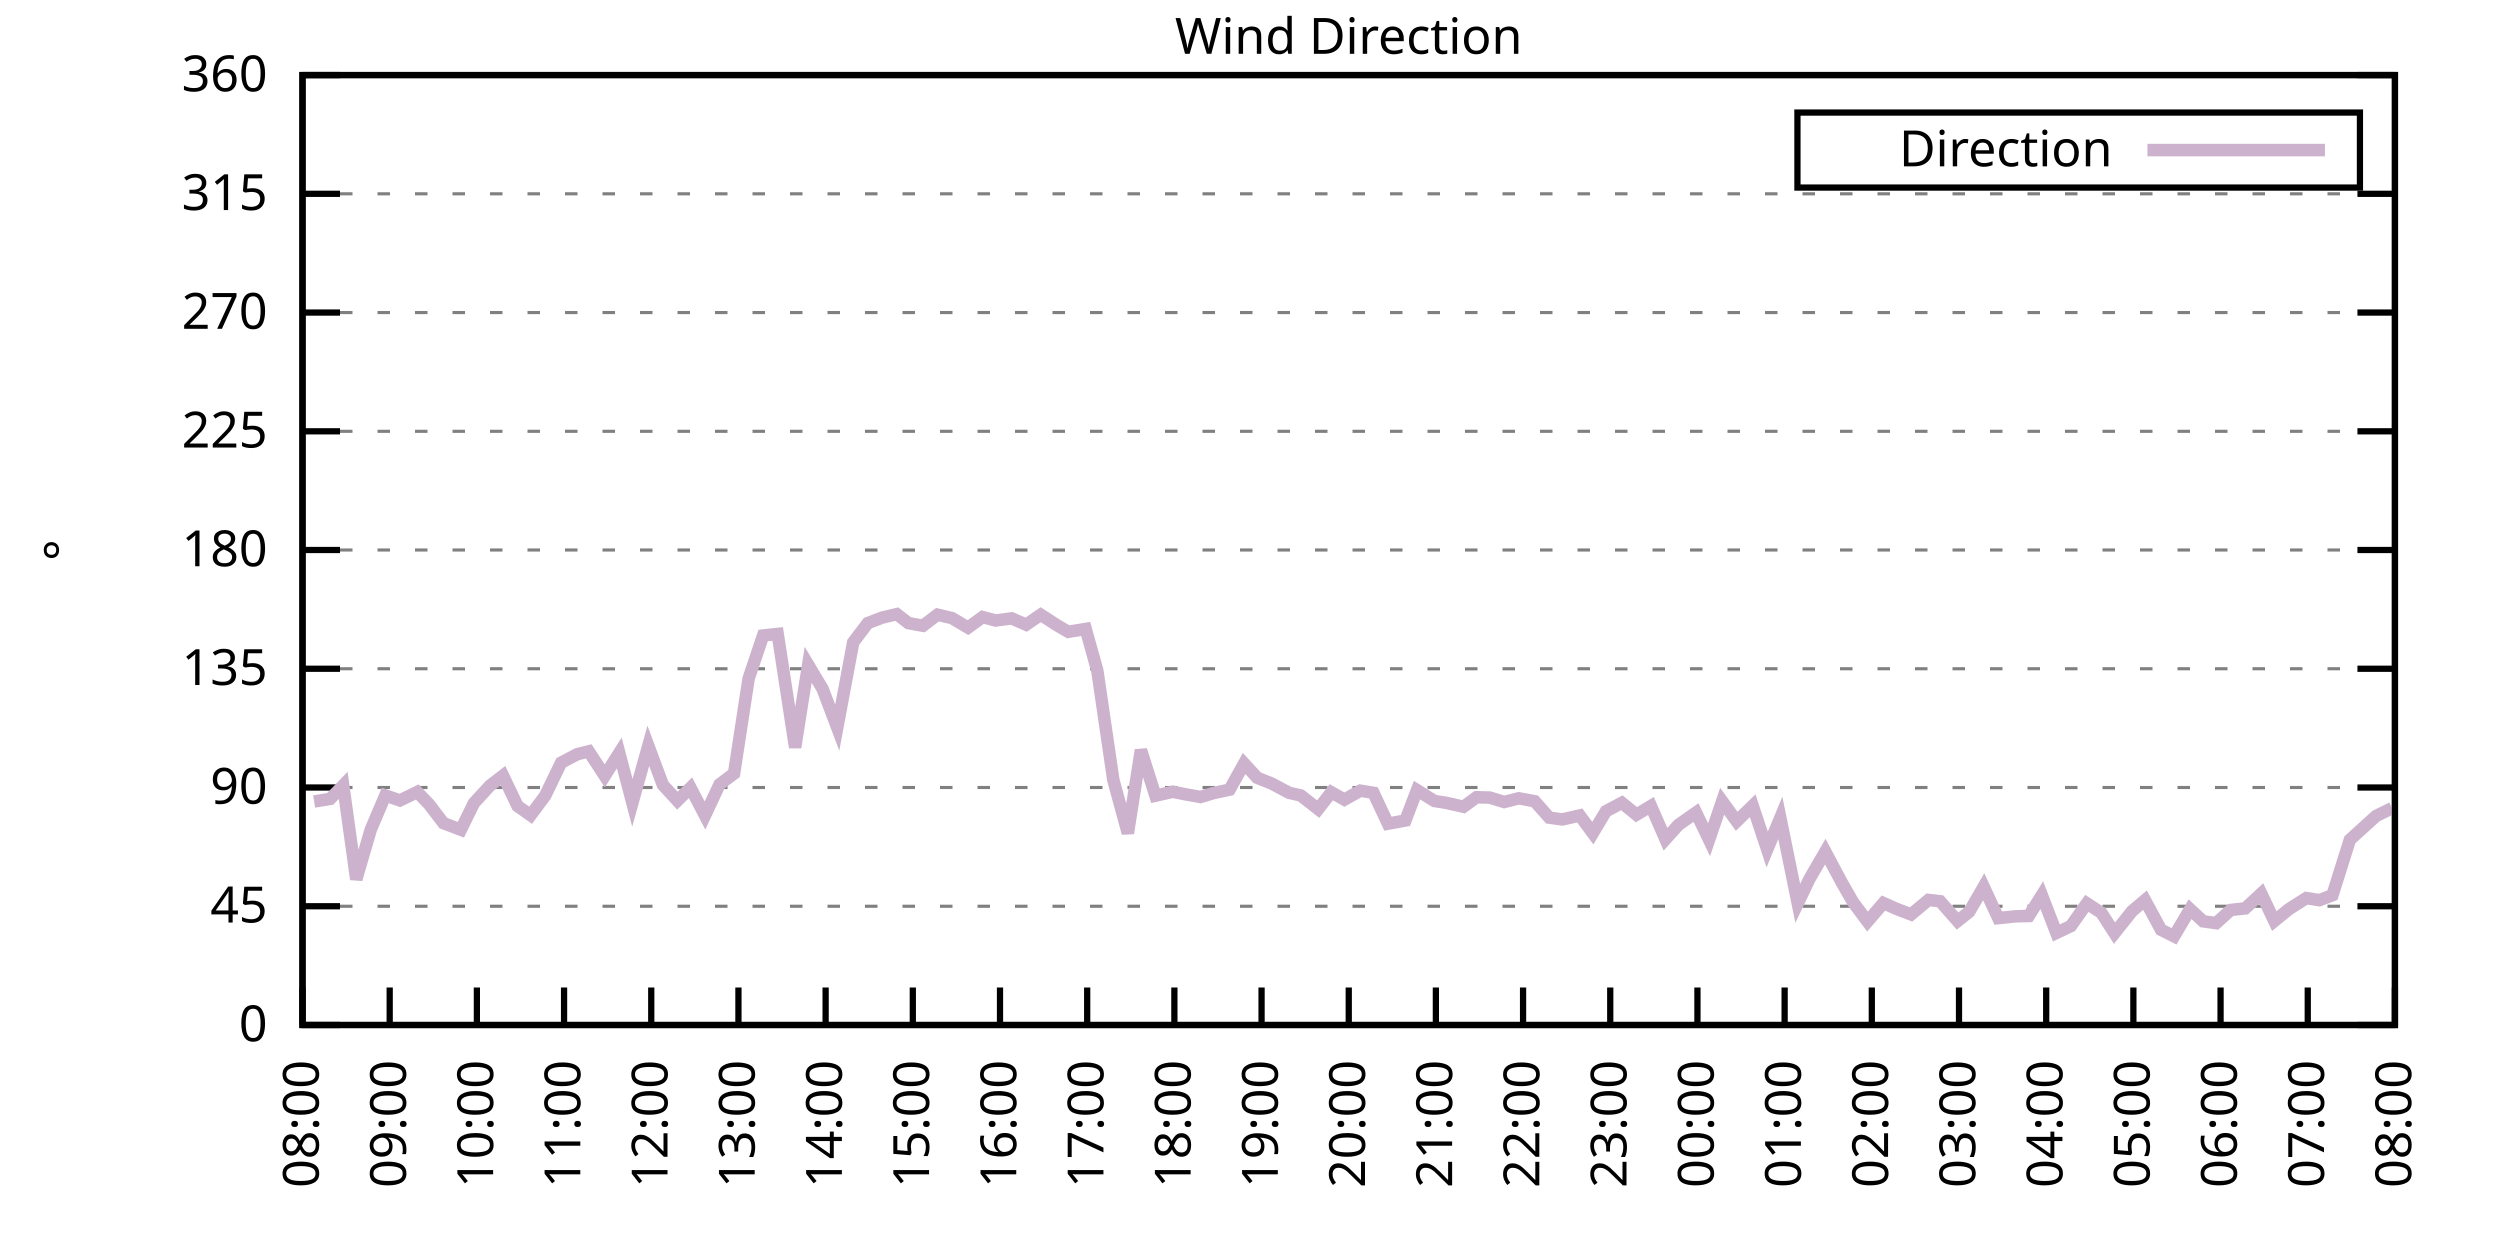
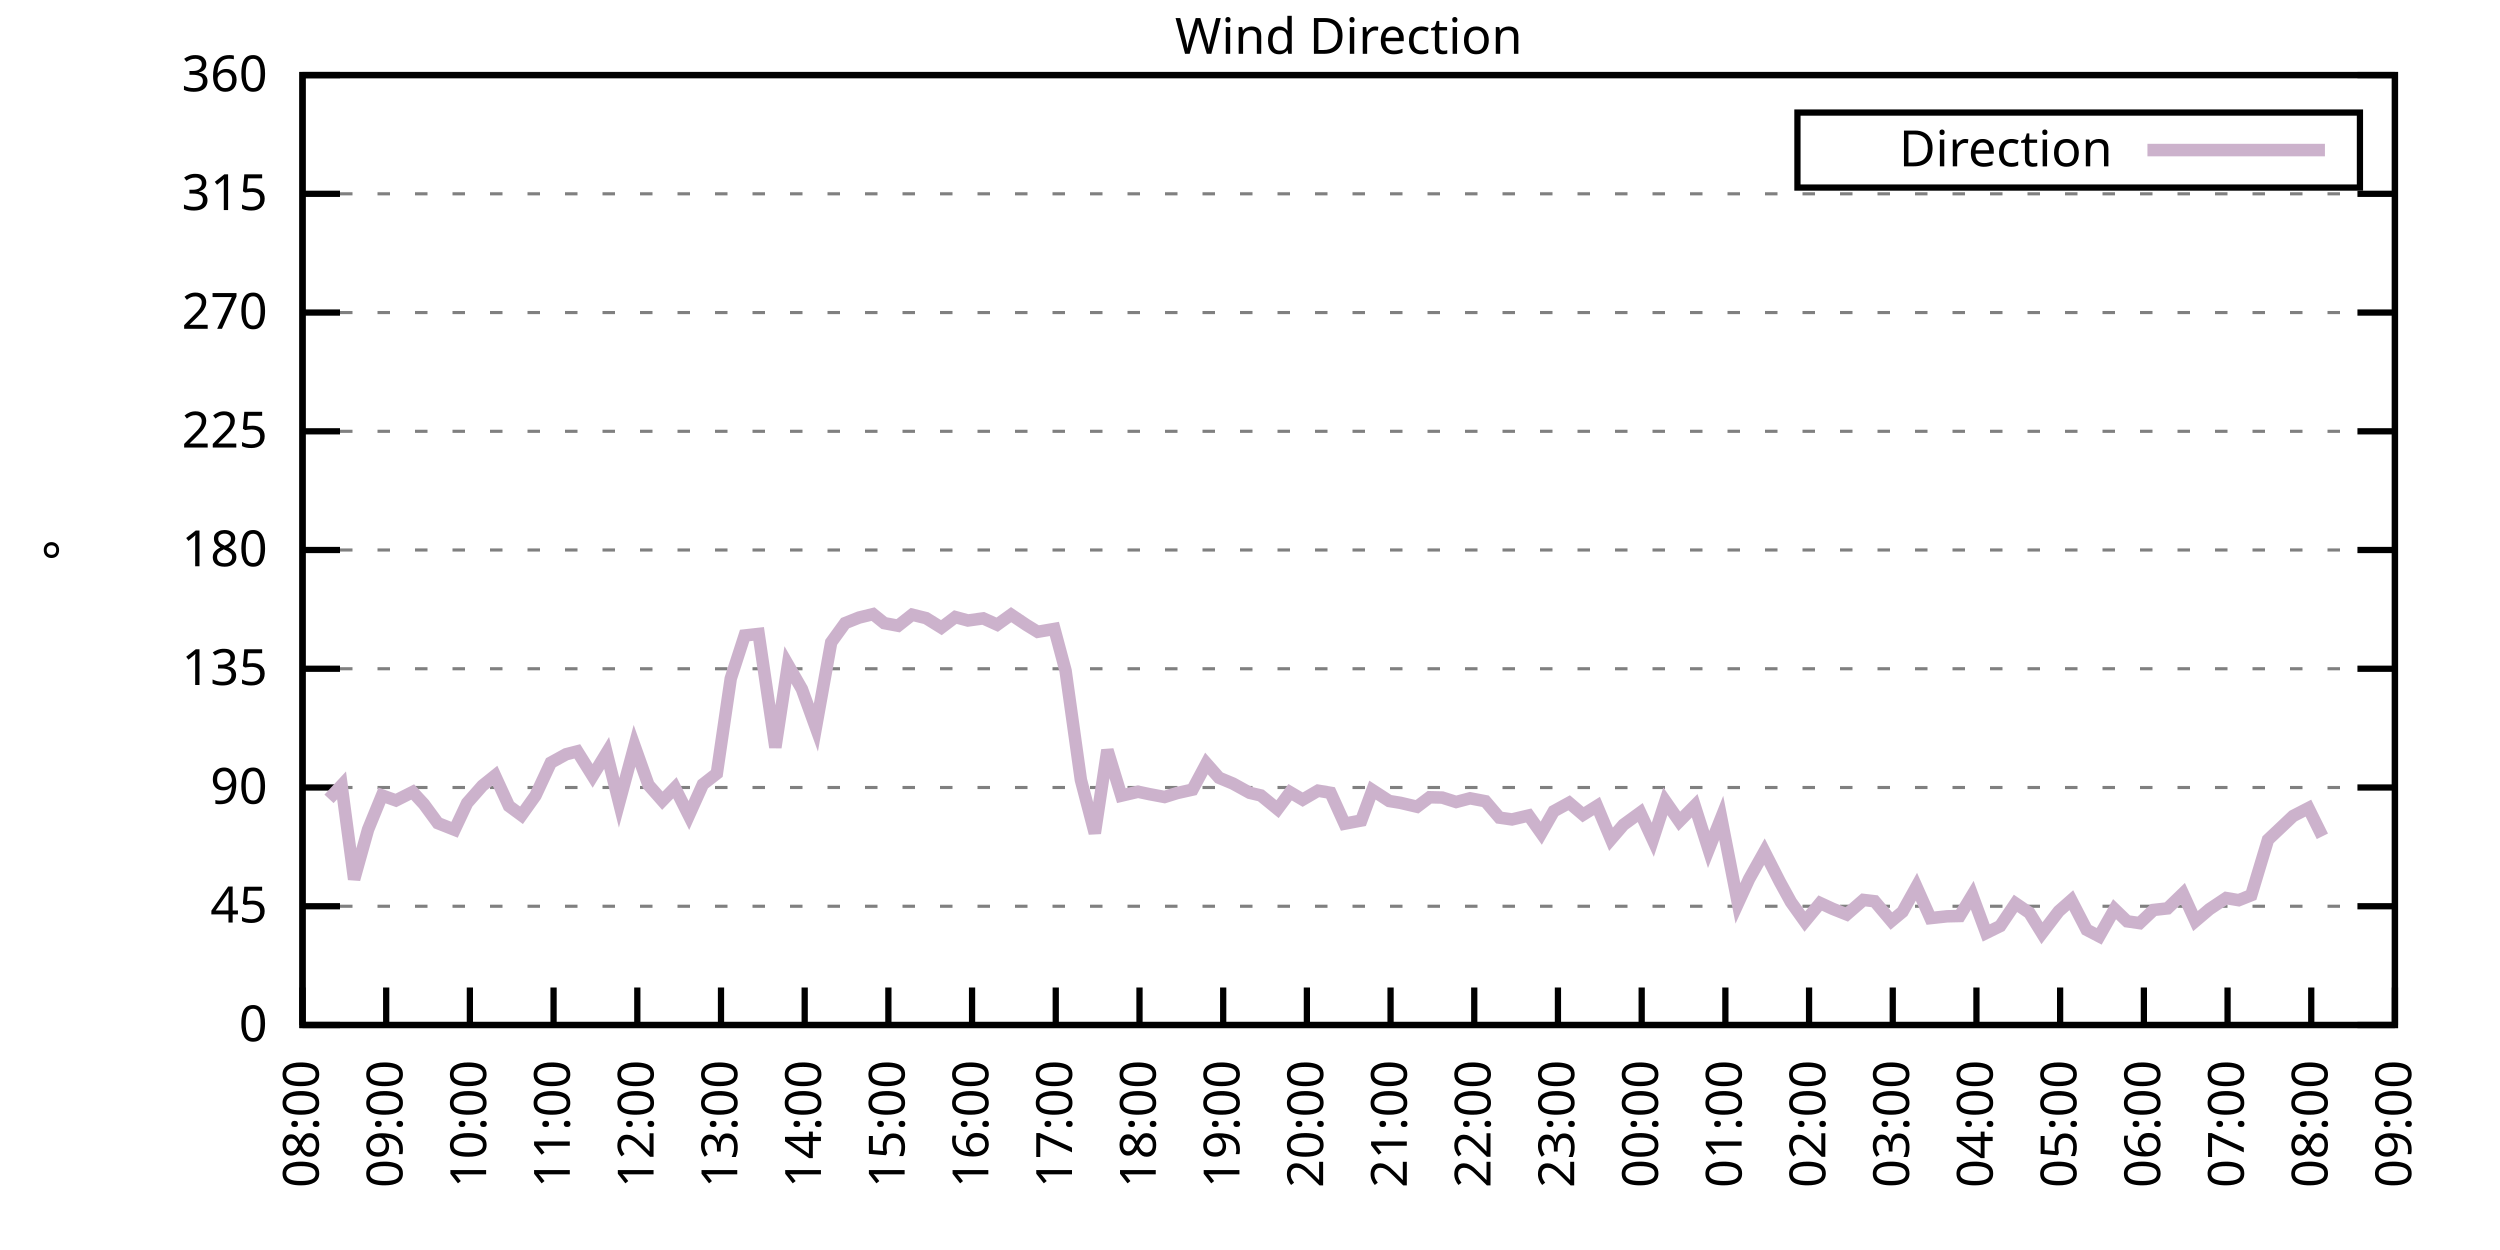
<svg xmlns="http://www.w3.org/2000/svg" xmlns:xlink="http://www.w3.org/1999/xlink" width="400" height="200" viewBox="0 0 400 200">
  <g id="gnuplot_canvas">
    <rect x="0" y="0" width="400" height="200" fill="none" />
    <defs>
      <circle id="gpDot" r="0.5" stroke-width="0.5" stroke="currentColor" />
      <path id="gpPt0" stroke-width="0.333" stroke="currentColor" d="M-1,0 h2 M0,-1 v2" />
      <path id="gpPt1" stroke-width="0.333" stroke="currentColor" d="M-1,-1 L1,1 M1,-1 L-1,1" />
      <path id="gpPt2" stroke-width="0.333" stroke="currentColor" d="M-1,0 L1,0 M0,-1 L0,1 M-1,-1 L1,1 M-1,1 L1,-1" />
      <rect id="gpPt3" stroke-width="0.333" stroke="currentColor" x="-1" y="-1" width="2" height="2" />
      <rect id="gpPt4" stroke-width="0.333" stroke="currentColor" fill="currentColor" x="-1" y="-1" width="2" height="2" />
      <circle id="gpPt5" stroke-width="0.333" stroke="currentColor" cx="0" cy="0" r="1" />
      <use xlink:href="#gpPt5" id="gpPt6" fill="currentColor" stroke="none" />
      <path id="gpPt7" stroke-width="0.333" stroke="currentColor" d="M0,-1.33 L-1.33,0.67 L1.33,0.67 z" />
      <use xlink:href="#gpPt7" id="gpPt8" fill="currentColor" stroke="none" />
      <use xlink:href="#gpPt7" id="gpPt9" stroke="currentColor" transform="rotate(180)" />
      <use xlink:href="#gpPt9" id="gpPt10" fill="currentColor" stroke="none" />
      <use xlink:href="#gpPt3" id="gpPt11" stroke="currentColor" transform="rotate(45)" />
      <use xlink:href="#gpPt11" id="gpPt12" fill="currentColor" stroke="none" />
      <path id="gpPt13" stroke-width="0.333" stroke="currentColor" d="M0,1.330 L1.265,0.411 L0.782,-1.067 L-0.782,-1.076 L-1.265,0.411 z" />
      <use xlink:href="#gpPt13" id="gpPt14" fill="currentColor" stroke="none" />
      <filter id="textbox" filterUnits="objectBoundingBox" x="0" y="0" height="1" width="1">
        <feFlood flood-color="white" flood-opacity="1" result="bgnd" />
        <feComposite in="SourceGraphic" in2="bgnd" operator="atop" />
      </filter>
      <filter id="greybox" filterUnits="objectBoundingBox" x="0" y="0" height="1" width="1">
        <feFlood flood-color="lightgrey" flood-opacity="1" result="grey" />
        <feComposite in="SourceGraphic" in2="grey" operator="atop" />
      </filter>
    </defs>
    <g fill="none" color="white" stroke="currentColor" stroke-width="1.00" stroke-linecap="butt" stroke-linejoin="miter">
</g>
    <g fill="none" color="black" stroke="currentColor" stroke-width="1.00" stroke-linecap="butt" stroke-linejoin="miter">
      <g stroke="none" shape-rendering="crispEdges">
        <polygon fill="rgb(255, 255, 255)" points="48.40,164.00 383.18,164.00 383.18,12.02 48.40,12.02 " />
      </g>
    </g>
    <g fill="none" color="black" stroke="currentColor" stroke-width="1.00" stroke-linecap="butt" stroke-linejoin="miter">
</g>
    <g fill="none" color="black" stroke="black" stroke-width="0.50" stroke-linecap="butt" stroke-linejoin="miter">
</g>
    <g fill="none" color="gray" stroke="currentColor" stroke-width="0.50" stroke-linecap="butt" stroke-linejoin="miter">
      <path stroke="gray" stroke-dasharray="2,4" class="gridline" d="M48.40,164.00 L383.19,164.00  " />
    </g>
    <g fill="none" color="gray" stroke="gray" stroke-width="1.00" stroke-linecap="butt" stroke-linejoin="miter">
</g>
    <g fill="none" color="black" stroke="currentColor" stroke-width="1.00" stroke-linecap="butt" stroke-linejoin="miter">
      <path stroke="black" d="M48.40,164.00 L54.40,164.00 M383.19,164.00 L377.19,164.00  " />
      <g transform="translate(42.80,166.60)" stroke="none" fill="black" font-family="Sans" font-size="8.00" text-anchor="end">
        <text>
          <tspan font-family="Sans"> 0</tspan>
        </text>
      </g>
    </g>
    <g fill="none" color="black" stroke="currentColor" stroke-width="1.00" stroke-linecap="butt" stroke-linejoin="miter">
</g>
    <g fill="none" color="black" stroke="black" stroke-width="0.50" stroke-linecap="butt" stroke-linejoin="miter">
</g>
    <g fill="none" color="gray" stroke="currentColor" stroke-width="0.50" stroke-linecap="butt" stroke-linejoin="miter">
      <path stroke="gray" stroke-dasharray="2,4" class="gridline" d="M48.40,145.00 L383.19,145.00  " />
    </g>
    <g fill="none" color="gray" stroke="gray" stroke-width="1.00" stroke-linecap="butt" stroke-linejoin="miter">
</g>
    <g fill="none" color="black" stroke="currentColor" stroke-width="1.00" stroke-linecap="butt" stroke-linejoin="miter">
      <path stroke="black" d="M48.40,145.00 L54.40,145.00 M383.19,145.00 L377.19,145.00  " />
      <g transform="translate(42.80,147.60)" stroke="none" fill="black" font-family="Sans" font-size="8.00" text-anchor="end">
        <text>
          <tspan font-family="Sans"> 45</tspan>
        </text>
      </g>
    </g>
    <g fill="none" color="black" stroke="currentColor" stroke-width="1.00" stroke-linecap="butt" stroke-linejoin="miter">
</g>
    <g fill="none" color="black" stroke="black" stroke-width="0.50" stroke-linecap="butt" stroke-linejoin="miter">
</g>
    <g fill="none" color="gray" stroke="currentColor" stroke-width="0.50" stroke-linecap="butt" stroke-linejoin="miter">
      <path stroke="gray" stroke-dasharray="2,4" class="gridline" d="M48.40,126.00 L383.19,126.00  " />
    </g>
    <g fill="none" color="gray" stroke="gray" stroke-width="1.00" stroke-linecap="butt" stroke-linejoin="miter">
</g>
    <g fill="none" color="black" stroke="currentColor" stroke-width="1.00" stroke-linecap="butt" stroke-linejoin="miter">
      <path stroke="black" d="M48.40,126.00 L54.40,126.00 M383.19,126.00 L377.19,126.00  " />
      <g transform="translate(42.80,128.60)" stroke="none" fill="black" font-family="Sans" font-size="8.00" text-anchor="end">
        <text>
          <tspan font-family="Sans"> 90</tspan>
        </text>
      </g>
    </g>
    <g fill="none" color="black" stroke="currentColor" stroke-width="1.00" stroke-linecap="butt" stroke-linejoin="miter">
</g>
    <g fill="none" color="black" stroke="black" stroke-width="0.50" stroke-linecap="butt" stroke-linejoin="miter">
</g>
    <g fill="none" color="gray" stroke="currentColor" stroke-width="0.50" stroke-linecap="butt" stroke-linejoin="miter">
      <path stroke="gray" stroke-dasharray="2,4" class="gridline" d="M48.40,107.00 L383.19,107.00  " />
    </g>
    <g fill="none" color="gray" stroke="gray" stroke-width="1.00" stroke-linecap="butt" stroke-linejoin="miter">
</g>
    <g fill="none" color="black" stroke="currentColor" stroke-width="1.00" stroke-linecap="butt" stroke-linejoin="miter">
      <path stroke="black" d="M48.40,107.00 L54.40,107.00 M383.19,107.00 L377.19,107.00  " />
      <g transform="translate(42.80,109.60)" stroke="none" fill="black" font-family="Sans" font-size="8.00" text-anchor="end">
        <text>
          <tspan font-family="Sans"> 135</tspan>
        </text>
      </g>
    </g>
    <g fill="none" color="black" stroke="currentColor" stroke-width="1.00" stroke-linecap="butt" stroke-linejoin="miter">
</g>
    <g fill="none" color="black" stroke="black" stroke-width="0.50" stroke-linecap="butt" stroke-linejoin="miter">
</g>
    <g fill="none" color="gray" stroke="currentColor" stroke-width="0.50" stroke-linecap="butt" stroke-linejoin="miter">
      <path stroke="gray" stroke-dasharray="2,4" class="gridline" d="M48.40,88.00 L383.19,88.00  " />
    </g>
    <g fill="none" color="gray" stroke="gray" stroke-width="1.00" stroke-linecap="butt" stroke-linejoin="miter">
</g>
    <g fill="none" color="black" stroke="currentColor" stroke-width="1.00" stroke-linecap="butt" stroke-linejoin="miter">
      <path stroke="black" d="M48.40,88.00 L54.40,88.00 M383.19,88.00 L377.19,88.00  " />
      <g transform="translate(42.80,90.60)" stroke="none" fill="black" font-family="Sans" font-size="8.00" text-anchor="end">
        <text>
          <tspan font-family="Sans"> 180</tspan>
        </text>
      </g>
    </g>
    <g fill="none" color="black" stroke="currentColor" stroke-width="1.00" stroke-linecap="butt" stroke-linejoin="miter">
</g>
    <g fill="none" color="black" stroke="black" stroke-width="0.50" stroke-linecap="butt" stroke-linejoin="miter">
</g>
    <g fill="none" color="gray" stroke="currentColor" stroke-width="0.50" stroke-linecap="butt" stroke-linejoin="miter">
      <path stroke="gray" stroke-dasharray="2,4" class="gridline" d="M48.40,69.01 L383.19,69.01  " />
    </g>
    <g fill="none" color="gray" stroke="gray" stroke-width="1.00" stroke-linecap="butt" stroke-linejoin="miter">
</g>
    <g fill="none" color="black" stroke="currentColor" stroke-width="1.00" stroke-linecap="butt" stroke-linejoin="miter">
      <path stroke="black" d="M48.40,69.01 L54.40,69.01 M383.19,69.01 L377.19,69.01  " />
      <g transform="translate(42.80,71.61)" stroke="none" fill="black" font-family="Sans" font-size="8.00" text-anchor="end">
        <text>
          <tspan font-family="Sans"> 225</tspan>
        </text>
      </g>
    </g>
    <g fill="none" color="black" stroke="currentColor" stroke-width="1.00" stroke-linecap="butt" stroke-linejoin="miter">
</g>
    <g fill="none" color="black" stroke="black" stroke-width="0.50" stroke-linecap="butt" stroke-linejoin="miter">
</g>
    <g fill="none" color="gray" stroke="currentColor" stroke-width="0.50" stroke-linecap="butt" stroke-linejoin="miter">
      <path stroke="gray" stroke-dasharray="2,4" class="gridline" d="M48.40,50.01 L383.19,50.01  " />
    </g>
    <g fill="none" color="gray" stroke="gray" stroke-width="1.00" stroke-linecap="butt" stroke-linejoin="miter">
</g>
    <g fill="none" color="black" stroke="currentColor" stroke-width="1.00" stroke-linecap="butt" stroke-linejoin="miter">
      <path stroke="black" d="M48.40,50.01 L54.40,50.01 M383.19,50.01 L377.19,50.01  " />
      <g transform="translate(42.80,52.61)" stroke="none" fill="black" font-family="Sans" font-size="8.00" text-anchor="end">
        <text>
          <tspan font-family="Sans"> 270</tspan>
        </text>
      </g>
    </g>
    <g fill="none" color="black" stroke="currentColor" stroke-width="1.00" stroke-linecap="butt" stroke-linejoin="miter">
</g>
    <g fill="none" color="black" stroke="black" stroke-width="0.50" stroke-linecap="butt" stroke-linejoin="miter">
</g>
    <g fill="none" color="gray" stroke="currentColor" stroke-width="0.50" stroke-linecap="butt" stroke-linejoin="miter">
      <path stroke="gray" stroke-dasharray="2,4" class="gridline" d="M48.40,31.01 L383.19,31.01  " />
    </g>
    <g fill="none" color="gray" stroke="gray" stroke-width="1.00" stroke-linecap="butt" stroke-linejoin="miter">
</g>
    <g fill="none" color="black" stroke="currentColor" stroke-width="1.00" stroke-linecap="butt" stroke-linejoin="miter">
      <path stroke="black" d="M48.40,31.01 L54.40,31.01 M383.19,31.01 L377.19,31.01  " />
      <g transform="translate(42.80,33.61)" stroke="none" fill="black" font-family="Sans" font-size="8.00" text-anchor="end">
        <text>
          <tspan font-family="Sans"> 315</tspan>
        </text>
      </g>
    </g>
    <g fill="none" color="black" stroke="currentColor" stroke-width="1.00" stroke-linecap="butt" stroke-linejoin="miter">
</g>
    <g fill="none" color="black" stroke="black" stroke-width="0.50" stroke-linecap="butt" stroke-linejoin="miter">
</g>
    <g fill="none" color="gray" stroke="currentColor" stroke-width="0.50" stroke-linecap="butt" stroke-linejoin="miter">
      <path stroke="gray" stroke-dasharray="2,4" class="gridline" d="M48.40,12.01 L383.19,12.01  " />
    </g>
    <g fill="none" color="gray" stroke="gray" stroke-width="1.00" stroke-linecap="butt" stroke-linejoin="miter">
</g>
    <g fill="none" color="black" stroke="currentColor" stroke-width="1.00" stroke-linecap="butt" stroke-linejoin="miter">
      <path stroke="black" d="M48.40,12.01 L54.40,12.01 M383.19,12.01 L377.19,12.01  " />
      <g transform="translate(42.80,14.61)" stroke="none" fill="black" font-family="Sans" font-size="8.00" text-anchor="end">
        <text>
          <tspan font-family="Sans"> 360</tspan>
        </text>
      </g>
    </g>
    <g fill="none" color="black" stroke="currentColor" stroke-width="1.00" stroke-linecap="butt" stroke-linejoin="miter">
      <path stroke="black" d="M48.40,164.00 L48.40,158.00  " />
      <g transform="translate(51.00,169.60) rotate(270.00)" stroke="none" fill="black" font-family="Sans" font-size="8.00" text-anchor="end">
        <text>
          <tspan font-family="Sans">08:00</tspan>
        </text>
      </g>
    </g>
    <g fill="none" color="black" stroke="currentColor" stroke-width="1.00" stroke-linecap="butt" stroke-linejoin="miter">
-       <path stroke="black" d="M62.35,164.00 L62.35,158.00  " />
-       <g transform="translate(64.95,169.60) rotate(270.00)" stroke="none" fill="black" font-family="Sans" font-size="8.00" text-anchor="end">
+       <path stroke="black" d="M61.79,164.00 L61.79,158.00  " />
+       <g transform="translate(64.39,169.60) rotate(270.00)" stroke="none" fill="black" font-family="Sans" font-size="8.00" text-anchor="end">
        <text>
          <tspan font-family="Sans">09:00</tspan>
        </text>
      </g>
    </g>
    <g fill="none" color="black" stroke="currentColor" stroke-width="1.00" stroke-linecap="butt" stroke-linejoin="miter">
-       <path stroke="black" d="M76.30,164.00 L76.30,158.00  " />
-       <g transform="translate(78.90,169.60) rotate(270.00)" stroke="none" fill="black" font-family="Sans" font-size="8.00" text-anchor="end">
+       <path stroke="black" d="M75.18,164.00 L75.18,158.00  " />
+       <g transform="translate(77.78,169.60) rotate(270.00)" stroke="none" fill="black" font-family="Sans" font-size="8.00" text-anchor="end">
        <text>
          <tspan font-family="Sans">10:00</tspan>
        </text>
      </g>
    </g>
    <g fill="none" color="black" stroke="currentColor" stroke-width="1.00" stroke-linecap="butt" stroke-linejoin="miter">
-       <path stroke="black" d="M90.25,164.00 L90.25,158.00  " />
-       <g transform="translate(92.85,169.60) rotate(270.00)" stroke="none" fill="black" font-family="Sans" font-size="8.00" text-anchor="end">
+       <path stroke="black" d="M88.57,164.00 L88.57,158.00  " />
+       <g transform="translate(91.17,169.60) rotate(270.00)" stroke="none" fill="black" font-family="Sans" font-size="8.00" text-anchor="end">
        <text>
          <tspan font-family="Sans">11:00</tspan>
        </text>
      </g>
    </g>
    <g fill="none" color="black" stroke="currentColor" stroke-width="1.00" stroke-linecap="butt" stroke-linejoin="miter">
-       <path stroke="black" d="M104.20,164.00 L104.20,158.00  " />
-       <g transform="translate(106.80,169.60) rotate(270.00)" stroke="none" fill="black" font-family="Sans" font-size="8.00" text-anchor="end">
+       <path stroke="black" d="M101.97,164.00 L101.97,158.00  " />
+       <g transform="translate(104.57,169.60) rotate(270.00)" stroke="none" fill="black" font-family="Sans" font-size="8.00" text-anchor="end">
        <text>
          <tspan font-family="Sans">12:00</tspan>
        </text>
      </g>
    </g>
    <g fill="none" color="black" stroke="currentColor" stroke-width="1.00" stroke-linecap="butt" stroke-linejoin="miter">
-       <path stroke="black" d="M118.15,164.00 L118.15,158.00  " />
-       <g transform="translate(120.75,169.60) rotate(270.00)" stroke="none" fill="black" font-family="Sans" font-size="8.00" text-anchor="end">
+       <path stroke="black" d="M115.36,164.00 L115.36,158.00  " />
+       <g transform="translate(117.96,169.60) rotate(270.00)" stroke="none" fill="black" font-family="Sans" font-size="8.00" text-anchor="end">
        <text>
          <tspan font-family="Sans">13:00</tspan>
        </text>
      </g>
    </g>
    <g fill="none" color="black" stroke="currentColor" stroke-width="1.00" stroke-linecap="butt" stroke-linejoin="miter">
-       <path stroke="black" d="M132.10,164.00 L132.10,158.00  " />
-       <g transform="translate(134.70,169.60) rotate(270.00)" stroke="none" fill="black" font-family="Sans" font-size="8.00" text-anchor="end">
+       <path stroke="black" d="M128.75,164.00 L128.75,158.00  " />
+       <g transform="translate(131.35,169.60) rotate(270.00)" stroke="none" fill="black" font-family="Sans" font-size="8.00" text-anchor="end">
        <text>
          <tspan font-family="Sans">14:00</tspan>
        </text>
      </g>
    </g>
    <g fill="none" color="black" stroke="currentColor" stroke-width="1.00" stroke-linecap="butt" stroke-linejoin="miter">
-       <path stroke="black" d="M146.05,164.00 L146.05,158.00  " />
-       <g transform="translate(148.65,169.60) rotate(270.00)" stroke="none" fill="black" font-family="Sans" font-size="8.00" text-anchor="end">
+       <path stroke="black" d="M142.14,164.00 L142.14,158.00  " />
+       <g transform="translate(144.74,169.60) rotate(270.00)" stroke="none" fill="black" font-family="Sans" font-size="8.00" text-anchor="end">
        <text>
          <tspan font-family="Sans">15:00</tspan>
        </text>
      </g>
    </g>
    <g fill="none" color="black" stroke="currentColor" stroke-width="1.00" stroke-linecap="butt" stroke-linejoin="miter">
-       <path stroke="black" d="M160.00,164.00 L160.00,158.00  " />
-       <g transform="translate(162.60,169.60) rotate(270.00)" stroke="none" fill="black" font-family="Sans" font-size="8.00" text-anchor="end">
+       <path stroke="black" d="M155.53,164.00 L155.53,158.00  " />
+       <g transform="translate(158.13,169.60) rotate(270.00)" stroke="none" fill="black" font-family="Sans" font-size="8.00" text-anchor="end">
        <text>
          <tspan font-family="Sans">16:00</tspan>
        </text>
      </g>
    </g>
    <g fill="none" color="black" stroke="currentColor" stroke-width="1.00" stroke-linecap="butt" stroke-linejoin="miter">
-       <path stroke="black" d="M173.95,164.00 L173.95,158.00  " />
-       <g transform="translate(176.55,169.60) rotate(270.00)" stroke="none" fill="black" font-family="Sans" font-size="8.00" text-anchor="end">
+       <path stroke="black" d="M168.92,164.00 L168.92,158.00  " />
+       <g transform="translate(171.52,169.60) rotate(270.00)" stroke="none" fill="black" font-family="Sans" font-size="8.00" text-anchor="end">
        <text>
          <tspan font-family="Sans">17:00</tspan>
        </text>
      </g>
    </g>
    <g fill="none" color="black" stroke="currentColor" stroke-width="1.00" stroke-linecap="butt" stroke-linejoin="miter">
-       <path stroke="black" d="M187.90,164.00 L187.90,158.00  " />
-       <g transform="translate(190.50,169.60) rotate(270.00)" stroke="none" fill="black" font-family="Sans" font-size="8.00" text-anchor="end">
+       <path stroke="black" d="M182.32,164.00 L182.32,158.00  " />
+       <g transform="translate(184.92,169.60) rotate(270.00)" stroke="none" fill="black" font-family="Sans" font-size="8.00" text-anchor="end">
        <text>
          <tspan font-family="Sans">18:00</tspan>
        </text>
      </g>
    </g>
    <g fill="none" color="black" stroke="currentColor" stroke-width="1.00" stroke-linecap="butt" stroke-linejoin="miter">
-       <path stroke="black" d="M201.85,164.00 L201.85,158.00  " />
-       <g transform="translate(204.45,169.60) rotate(270.00)" stroke="none" fill="black" font-family="Sans" font-size="8.00" text-anchor="end">
+       <path stroke="black" d="M195.71,164.00 L195.71,158.00  " />
+       <g transform="translate(198.31,169.60) rotate(270.00)" stroke="none" fill="black" font-family="Sans" font-size="8.00" text-anchor="end">
        <text>
          <tspan font-family="Sans">19:00</tspan>
        </text>
      </g>
    </g>
    <g fill="none" color="black" stroke="currentColor" stroke-width="1.00" stroke-linecap="butt" stroke-linejoin="miter">
-       <path stroke="black" d="M215.80,164.00 L215.80,158.00  " />
-       <g transform="translate(218.40,169.60) rotate(270.00)" stroke="none" fill="black" font-family="Sans" font-size="8.00" text-anchor="end">
+       <path stroke="black" d="M209.10,164.00 L209.10,158.00  " />
+       <g transform="translate(211.70,169.60) rotate(270.00)" stroke="none" fill="black" font-family="Sans" font-size="8.00" text-anchor="end">
        <text>
          <tspan font-family="Sans">20:00</tspan>
        </text>
      </g>
    </g>
    <g fill="none" color="black" stroke="currentColor" stroke-width="1.00" stroke-linecap="butt" stroke-linejoin="miter">
-       <path stroke="black" d="M229.74,164.00 L229.74,158.00  " />
-       <g transform="translate(232.34,169.60) rotate(270.00)" stroke="none" fill="black" font-family="Sans" font-size="8.00" text-anchor="end">
+       <path stroke="black" d="M222.49,164.00 L222.49,158.00  " />
+       <g transform="translate(225.09,169.60) rotate(270.00)" stroke="none" fill="black" font-family="Sans" font-size="8.00" text-anchor="end">
        <text>
          <tspan font-family="Sans">21:00</tspan>
        </text>
      </g>
    </g>
    <g fill="none" color="black" stroke="currentColor" stroke-width="1.00" stroke-linecap="butt" stroke-linejoin="miter">
-       <path stroke="black" d="M243.69,164.00 L243.69,158.00  " />
-       <g transform="translate(246.29,169.60) rotate(270.00)" stroke="none" fill="black" font-family="Sans" font-size="8.00" text-anchor="end">
+       <path stroke="black" d="M235.88,164.00 L235.88,158.00  " />
+       <g transform="translate(238.48,169.60) rotate(270.00)" stroke="none" fill="black" font-family="Sans" font-size="8.00" text-anchor="end">
        <text>
          <tspan font-family="Sans">22:00</tspan>
        </text>
      </g>
    </g>
    <g fill="none" color="black" stroke="currentColor" stroke-width="1.00" stroke-linecap="butt" stroke-linejoin="miter">
-       <path stroke="black" d="M257.64,164.00 L257.64,158.00  " />
-       <g transform="translate(260.24,169.60) rotate(270.00)" stroke="none" fill="black" font-family="Sans" font-size="8.00" text-anchor="end">
+       <path stroke="black" d="M249.27,164.00 L249.27,158.00  " />
+       <g transform="translate(251.87,169.60) rotate(270.00)" stroke="none" fill="black" font-family="Sans" font-size="8.00" text-anchor="end">
        <text>
          <tspan font-family="Sans">23:00</tspan>
        </text>
      </g>
    </g>
    <g fill="none" color="black" stroke="currentColor" stroke-width="1.00" stroke-linecap="butt" stroke-linejoin="miter">
-       <path stroke="black" d="M271.59,164.00 L271.59,158.00  " />
-       <g transform="translate(274.19,169.60) rotate(270.00)" stroke="none" fill="black" font-family="Sans" font-size="8.00" text-anchor="end">
+       <path stroke="black" d="M262.67,164.00 L262.67,158.00  " />
+       <g transform="translate(265.27,169.60) rotate(270.00)" stroke="none" fill="black" font-family="Sans" font-size="8.00" text-anchor="end">
        <text>
          <tspan font-family="Sans">00:00</tspan>
        </text>
      </g>
    </g>
    <g fill="none" color="black" stroke="currentColor" stroke-width="1.00" stroke-linecap="butt" stroke-linejoin="miter">
-       <path stroke="black" d="M285.54,164.00 L285.54,158.00  " />
-       <g transform="translate(288.14,169.60) rotate(270.00)" stroke="none" fill="black" font-family="Sans" font-size="8.00" text-anchor="end">
+       <path stroke="black" d="M276.06,164.00 L276.06,158.00  " />
+       <g transform="translate(278.66,169.60) rotate(270.00)" stroke="none" fill="black" font-family="Sans" font-size="8.00" text-anchor="end">
        <text>
          <tspan font-family="Sans">01:00</tspan>
        </text>
      </g>
    </g>
    <g fill="none" color="black" stroke="currentColor" stroke-width="1.00" stroke-linecap="butt" stroke-linejoin="miter">
-       <path stroke="black" d="M299.49,164.00 L299.49,158.00  " />
-       <g transform="translate(302.09,169.60) rotate(270.00)" stroke="none" fill="black" font-family="Sans" font-size="8.00" text-anchor="end">
+       <path stroke="black" d="M289.45,164.00 L289.45,158.00  " />
+       <g transform="translate(292.05,169.60) rotate(270.00)" stroke="none" fill="black" font-family="Sans" font-size="8.00" text-anchor="end">
        <text>
          <tspan font-family="Sans">02:00</tspan>
        </text>
      </g>
    </g>
    <g fill="none" color="black" stroke="currentColor" stroke-width="1.00" stroke-linecap="butt" stroke-linejoin="miter">
-       <path stroke="black" d="M313.44,164.00 L313.44,158.00  " />
-       <g transform="translate(316.04,169.60) rotate(270.00)" stroke="none" fill="black" font-family="Sans" font-size="8.00" text-anchor="end">
+       <path stroke="black" d="M302.84,164.00 L302.84,158.00  " />
+       <g transform="translate(305.44,169.60) rotate(270.00)" stroke="none" fill="black" font-family="Sans" font-size="8.00" text-anchor="end">
        <text>
          <tspan font-family="Sans">03:00</tspan>
        </text>
      </g>
    </g>
    <g fill="none" color="black" stroke="currentColor" stroke-width="1.00" stroke-linecap="butt" stroke-linejoin="miter">
-       <path stroke="black" d="M327.39,164.00 L327.39,158.00  " />
-       <g transform="translate(329.99,169.60) rotate(270.00)" stroke="none" fill="black" font-family="Sans" font-size="8.00" text-anchor="end">
+       <path stroke="black" d="M316.23,164.00 L316.23,158.00  " />
+       <g transform="translate(318.83,169.60) rotate(270.00)" stroke="none" fill="black" font-family="Sans" font-size="8.00" text-anchor="end">
        <text>
          <tspan font-family="Sans">04:00</tspan>
        </text>
      </g>
    </g>
    <g fill="none" color="black" stroke="currentColor" stroke-width="1.00" stroke-linecap="butt" stroke-linejoin="miter">
-       <path stroke="black" d="M341.34,164.00 L341.34,158.00  " />
-       <g transform="translate(343.94,169.60) rotate(270.00)" stroke="none" fill="black" font-family="Sans" font-size="8.00" text-anchor="end">
+       <path stroke="black" d="M329.62,164.00 L329.62,158.00  " />
+       <g transform="translate(332.22,169.60) rotate(270.00)" stroke="none" fill="black" font-family="Sans" font-size="8.00" text-anchor="end">
        <text>
          <tspan font-family="Sans">05:00</tspan>
        </text>
      </g>
    </g>
    <g fill="none" color="black" stroke="currentColor" stroke-width="1.00" stroke-linecap="butt" stroke-linejoin="miter">
-       <path stroke="black" d="M355.29,164.00 L355.29,158.00  " />
-       <g transform="translate(357.89,169.60) rotate(270.00)" stroke="none" fill="black" font-family="Sans" font-size="8.00" text-anchor="end">
+       <path stroke="black" d="M343.02,164.00 L343.02,158.00  " />
+       <g transform="translate(345.62,169.60) rotate(270.00)" stroke="none" fill="black" font-family="Sans" font-size="8.00" text-anchor="end">
        <text>
          <tspan font-family="Sans">06:00</tspan>
        </text>
      </g>
    </g>
    <g fill="none" color="black" stroke="currentColor" stroke-width="1.00" stroke-linecap="butt" stroke-linejoin="miter">
-       <path stroke="black" d="M369.24,164.00 L369.24,158.00  " />
-       <g transform="translate(371.84,169.60) rotate(270.00)" stroke="none" fill="black" font-family="Sans" font-size="8.00" text-anchor="end">
+       <path stroke="black" d="M356.41,164.00 L356.41,158.00  " />
+       <g transform="translate(359.01,169.60) rotate(270.00)" stroke="none" fill="black" font-family="Sans" font-size="8.00" text-anchor="end">
        <text>
          <tspan font-family="Sans">07:00</tspan>
+         </text>
+       </g>
+     </g>
+     <g fill="none" color="black" stroke="currentColor" stroke-width="1.00" stroke-linecap="butt" stroke-linejoin="miter">
+       <path stroke="black" d="M369.80,164.00 L369.80,158.00  " />
+       <g transform="translate(372.40,169.60) rotate(270.00)" stroke="none" fill="black" font-family="Sans" font-size="8.00" text-anchor="end">
+         <text>
+           <tspan font-family="Sans">08:00</tspan>
        </text>
      </g>
    </g>
    <g fill="none" color="black" stroke="currentColor" stroke-width="1.00" stroke-linecap="butt" stroke-linejoin="miter">
      <path stroke="black" d="M383.19,164.00 L383.19,158.00  " />
      <g transform="translate(385.79,169.60) rotate(270.00)" stroke="none" fill="black" font-family="Sans" font-size="8.00" text-anchor="end">
        <text>
-           <tspan font-family="Sans">08:00</tspan>
+           <tspan font-family="Sans">09:00</tspan>
        </text>
      </g>
    </g>
    <g fill="none" color="black" stroke="currentColor" stroke-width="1.00" stroke-linecap="butt" stroke-linejoin="miter">
</g>
    <g fill="none" color="black" stroke="currentColor" stroke-width="1.00" stroke-linecap="butt" stroke-linejoin="miter">
      <path stroke="black" d="M48.40,12.01 L48.40,164.00 L383.19,164.00 L383.19,12.01 L48.40,12.01 Z  " />
    </g>
    <g fill="none" color="black" stroke="currentColor" stroke-width="1.00" stroke-linecap="butt" stroke-linejoin="miter">
</g>
    <g fill="none" color="black" stroke="currentColor" stroke-width="1.00" stroke-linecap="butt" stroke-linejoin="miter">
      <path stroke="black" d="M287.59,30.01 L287.59,18.01 L377.59,18.01 L377.59,30.01 L287.59,30.01 Z  " />
    </g>
    <g id="Wind_direction_plot_1">
      <g fill="none" color="white" stroke="black" stroke-width="2.00" stroke-linecap="butt" stroke-linejoin="miter">
</g>
      <g fill="none" color="black" stroke="currentColor" stroke-width="2.00" stroke-linecap="butt" stroke-linejoin="miter">
        <g transform="translate(337.99,26.61)" stroke="none" fill="black" font-family="Sans" font-size="8.00" text-anchor="end">
          <text>
            <tspan font-family="Sans">Direction</tspan>
          </text>
        </g>
      </g>
      <g fill="none" color="black" stroke="currentColor" stroke-width="2.00" stroke-linecap="butt" stroke-linejoin="miter">
-         <path stroke="rgb(204, 178, 204)" d="M343.59,24.01 L371.99,24.01 M50.26,128.24 L52.82,127.82 L54.91,125.66 L57.00,140.69 L59.33,132.72 L61.65,127.27   L63.98,128.07 L66.77,126.72 L68.63,128.66 L70.95,131.70 L73.74,132.76 L75.83,128.49 L78.39,125.71 L80.48,124.10   L82.81,128.96 L84.90,130.44 L87.23,127.31 L89.78,122.03 L92.34,120.68 L94.20,120.22 L96.76,124.14 L99.08,120.47   L101.18,128.45 L103.73,119.33 L106.06,125.58 L108.38,128.11 L110.48,126.04 L112.80,130.48 L115.13,125.50 L117.45,123.76   L119.78,108.57 L122.10,101.68 L124.43,101.43 L127.22,119.59 L129.31,106.37 L131.63,110.25 L133.96,116.42 L136.51,102.78   L138.84,99.70 L141.16,98.81 L143.49,98.26 L145.35,99.70 L147.67,100.12 L150.00,98.35 L152.32,98.90 L154.88,100.42   L157.21,98.73 L159.30,99.28 L161.86,98.94 L164.18,99.95 L166.51,98.35 L169.06,100.00 L170.92,101.09 L173.71,100.63   L175.57,107.30 L178.13,124.78 L180.46,133.31 L182.55,120.01 L184.87,127.31 L187.66,126.68 L189.52,127.06 L192.08,127.52   L194.17,126.89 L196.73,126.34 L199.06,122.16 L201.15,124.44 L203.47,125.37 L206.26,126.85 L208.12,127.27 L210.91,129.46   L213.01,126.76 L215.10,127.94 L217.65,126.51 L219.75,126.85 L222.07,131.79 L224.86,131.28 L226.72,126.42 L229.51,128.16   L231.37,128.45 L234.16,129.08 L236.25,127.56 L238.35,127.61 L240.67,128.32 L243.00,127.73 L245.55,128.20 L247.88,130.82   L249.97,131.11 L252.76,130.48 L254.85,133.31 L256.95,129.80 L259.50,128.45 L261.83,130.35 L264.15,128.96 L266.48,134.28   L268.57,131.96 L271.36,130.01 L273.45,134.36 L275.55,128.20 L277.87,131.41 L280.43,128.92 L282.75,135.92 L284.85,130.86   L287.64,144.54 L289.50,140.65 L292.05,136.26 L294.61,141.07 L296.47,144.33 L298.80,147.45 L301.35,144.49 L303.44,145.42   L305.77,146.31 L308.56,143.99 L310.42,144.20 L313.21,147.37 L315.07,145.89 L317.39,141.88 L319.72,146.90 L322.51,146.61   L324.60,146.56 L326.69,143.23 L329.02,149.27 L331.34,148.17 L333.90,144.54 L336.23,146.06 L338.32,149.31 L341.11,145.80   L343.20,144.03 L345.76,148.76 L347.85,149.81 L350.41,145.47 L352.50,147.41 L354.59,147.70 L356.92,145.59 L359.24,145.34   L361.80,142.97 L363.89,147.37 L366.22,145.47 L369.01,143.69 L371.10,144.03 L373.19,143.23 L375.98,134.36 L378.08,132.46   L380.17,130.56 L382.73,129.30  " />
+         <path stroke="rgb(204, 178, 204)" d="M343.59,24.01 L371.99,24.01 M52.64,127.82 L54.65,125.66 L56.66,140.69 L58.89,132.72 L61.12,127.27 L63.35,128.07   L66.03,126.72 L67.82,128.66 L70.05,131.70 L72.73,132.76 L74.74,128.49 L77.19,125.71 L79.20,124.10 L81.43,128.96   L83.44,130.44 L85.67,127.31 L88.13,122.03 L90.58,120.68 L92.37,120.22 L94.82,124.14 L97.06,120.47 L99.06,128.45   L101.52,119.33 L103.75,125.58 L105.98,128.11 L107.99,126.04 L110.22,130.48 L112.46,125.50 L114.69,123.76 L116.92,108.57   L119.15,101.68 L121.38,101.43 L124.06,119.59 L126.07,106.37 L128.30,110.25 L130.54,116.42 L132.99,102.78 L135.22,99.70   L137.45,98.81 L139.69,98.26 L141.47,99.70 L143.70,100.12 L145.94,98.35 L148.17,98.90 L150.62,100.42 L152.85,98.73   L154.86,99.28 L157.32,98.94 L159.55,99.95 L161.78,98.35 L164.24,100.00 L166.02,101.09 L168.70,100.63 L170.49,107.30   L172.94,124.78 L175.17,133.31 L177.18,120.01 L179.41,127.31 L182.09,126.68 L183.88,127.06 L186.33,127.52 L188.34,126.89   L190.80,126.34 L193.03,122.16 L195.04,124.44 L197.27,125.37 L199.95,126.85 L201.73,127.27 L204.41,129.46 L206.42,126.76   L208.43,127.94 L210.88,126.51 L212.89,126.85 L215.13,131.79 L217.80,131.28 L219.59,126.42 L222.27,128.16 L224.05,128.45   L226.73,129.08 L228.74,127.56 L230.75,127.61 L232.98,128.32 L235.21,127.73 L237.67,128.20 L239.90,130.82 L241.91,131.11   L244.59,130.48 L246.60,133.31 L248.60,129.80 L251.06,128.45 L253.29,130.35 L255.52,128.96 L257.76,134.28 L259.76,131.96   L262.44,130.01 L264.45,134.36 L266.46,128.20 L268.69,131.41 L271.15,128.92 L273.38,135.92 L275.39,130.86 L278.07,144.54   L279.85,140.65 L282.31,136.26 L284.76,141.07 L286.55,144.33 L288.78,147.45 L291.23,144.49 L293.24,145.42 L295.48,146.31   L298.15,143.99 L299.94,144.20 L302.62,147.37 L304.40,145.89 L306.63,141.88 L308.87,146.90 L311.54,146.61 L313.55,146.56   L315.56,143.23 L317.79,149.27 L320.03,148.17 L322.48,144.54 L324.71,146.06 L326.72,149.31 L329.40,145.80 L331.41,144.03   L333.86,148.76 L335.87,149.81 L338.33,145.47 L340.34,147.41 L342.35,147.70 L344.58,145.59 L346.81,145.34 L349.26,142.97   L351.27,147.37 L353.51,145.47 L356.18,143.69 L358.19,144.03 L360.20,143.23 L362.88,134.36 L364.89,132.46 L366.90,130.56   L369.35,129.30 L371.58,133.81  " />
      </g>
    </g>
    <g fill="none" color="black" stroke="currentColor" stroke-width="2.00" stroke-linecap="butt" stroke-linejoin="miter">
</g>
    <g fill="none" color="black" stroke="black" stroke-width="1.00" stroke-linecap="butt" stroke-linejoin="miter">
</g>
    <g fill="none" color="black" stroke="currentColor" stroke-width="1.00" stroke-linecap="butt" stroke-linejoin="miter">
      <path stroke="black" d="M48.40,12.01 L48.40,164.00 L383.19,164.00 L383.19,12.01 L48.40,12.01 Z  " />
      <g transform="translate(12.80,88.01) rotate(270.00)" stroke="none" fill="black" font-family="Sans" font-size="8.00" text-anchor="middle">
        <text>
          <tspan font-family="Sans">°</tspan>
        </text>
      </g>
    </g>
    <g fill="none" color="black" stroke="currentColor" stroke-width="1.00" stroke-linecap="butt" stroke-linejoin="miter">
</g>
    <g fill="none" color="black" stroke="currentColor" stroke-width="1.00" stroke-linecap="butt" stroke-linejoin="miter">
      <g transform="translate(215.79,8.61)" stroke="none" fill="black" font-family="Sans" font-size="8.00" text-anchor="middle">
        <text>
          <tspan font-family="Sans">Wind Direction</tspan>
        </text>
      </g>
    </g>
    <g fill="none" color="black" stroke="currentColor" stroke-width="1.00" stroke-linecap="butt" stroke-linejoin="miter">
</g>
  </g>
</svg>
